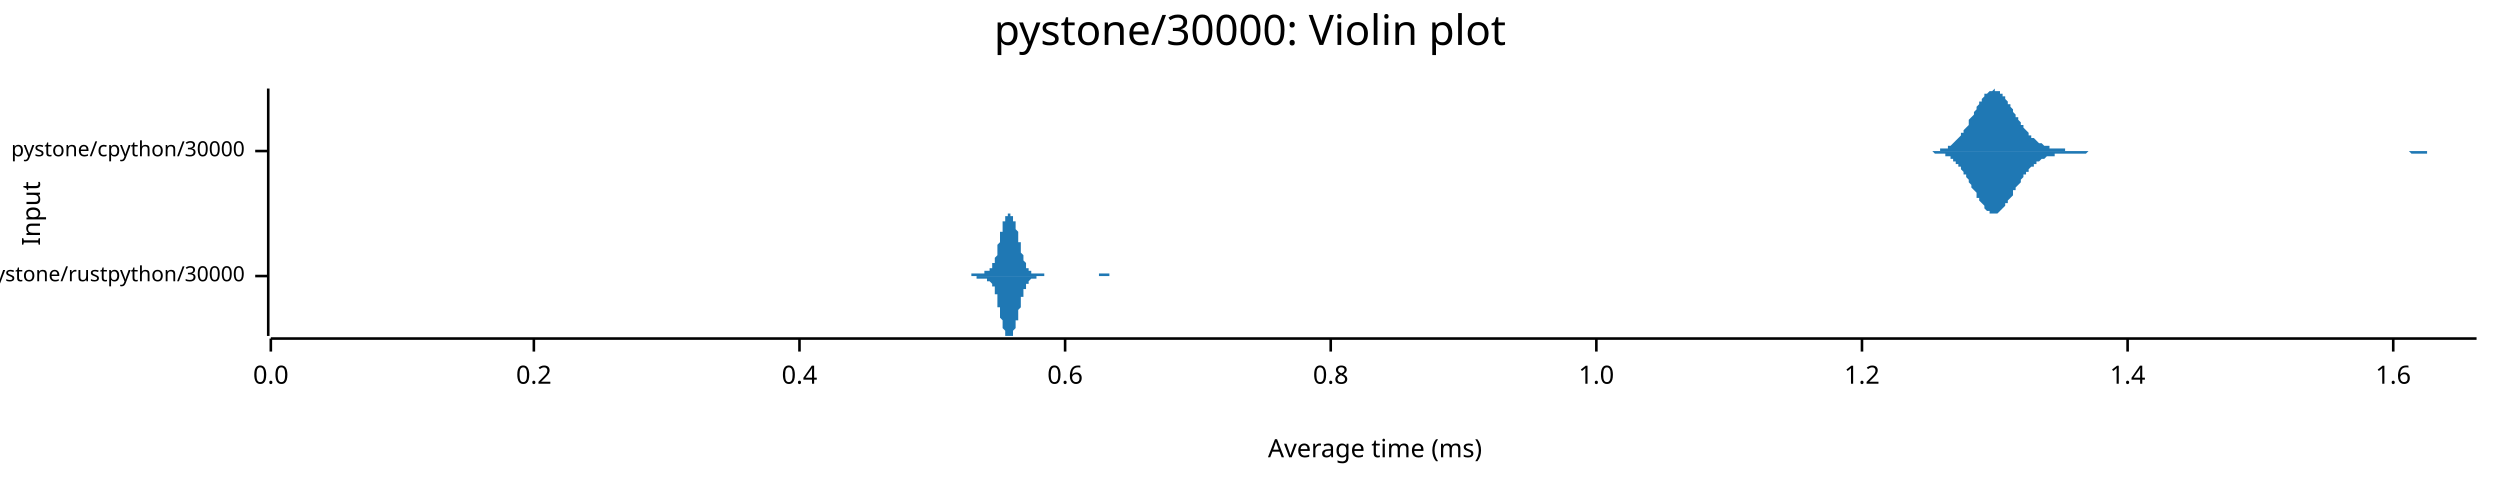
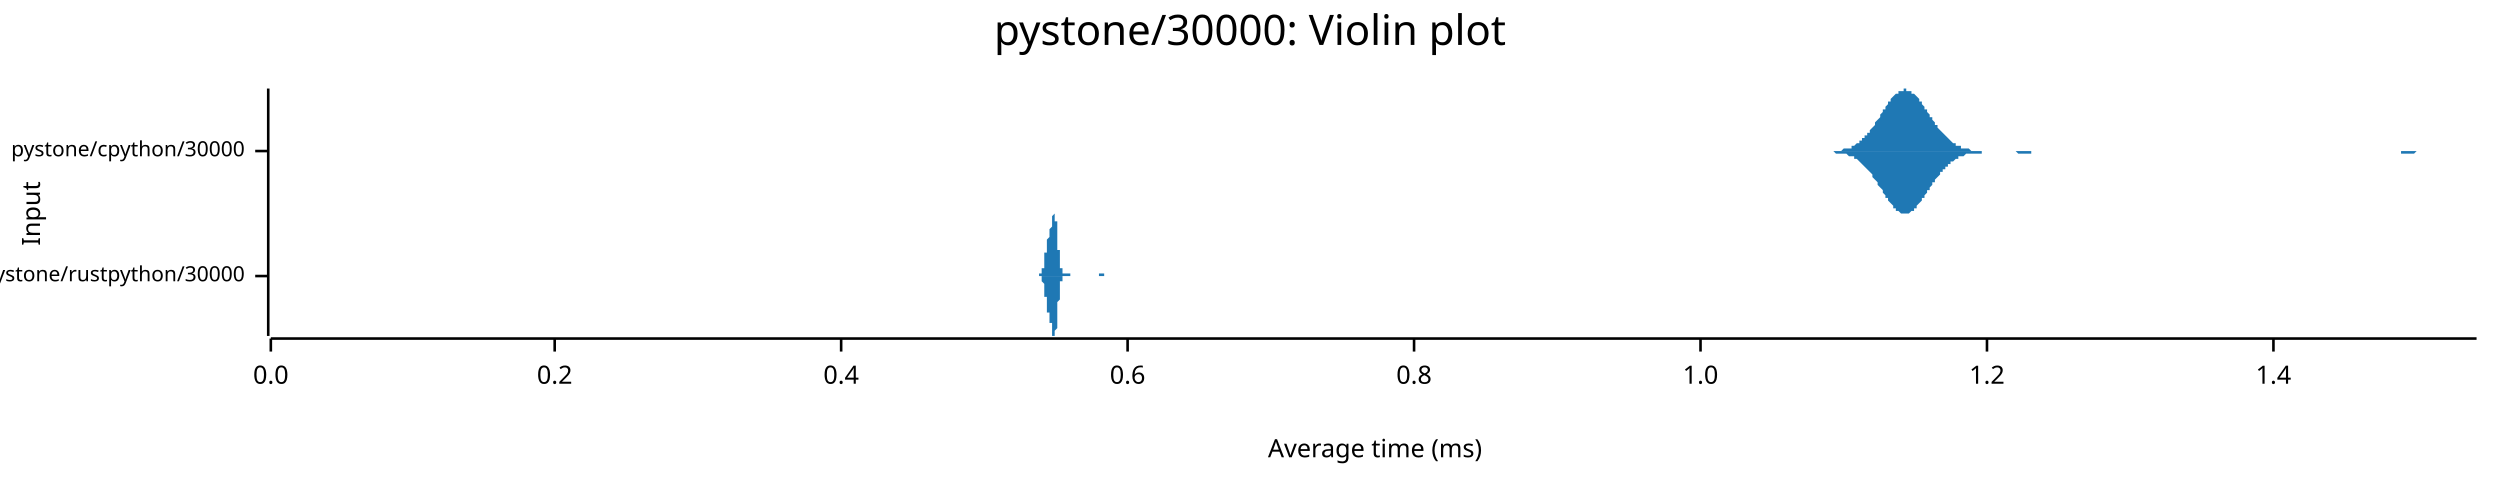
<svg xmlns="http://www.w3.org/2000/svg" width="960" height="186" viewBox="0 0 960 186">
  <text x="480" y="5" dy="0.76em" text-anchor="middle" font-family="sans-serif" font-size="16.129" opacity="1" fill="#000000">
pystone/30000: Violin plot
</text>
  <text x="8" y="82" dy="0.76em" text-anchor="middle" font-family="sans-serif" font-size="9.677" opacity="1" fill="#000000" transform="rotate(270, 8, 82)">
Input
</text>
  <text x="528" y="178" dy="-0.5ex" text-anchor="middle" font-family="sans-serif" font-size="9.677" opacity="1" fill="#000000">
Average time (ms)
</text>
  <polyline fill="none" opacity="1" stroke="#000000" stroke-width="1" points="103,34 103,129 " />
  <text x="94" y="106" dy="0.5ex" text-anchor="end" font-family="sans-serif" font-size="8.065" opacity="1" fill="#000000">
pystone/rustpython/30000
</text>
  <polyline fill="none" opacity="1" stroke="#000000" stroke-width="1" points="98,106 103,106 " />
  <text x="94" y="58" dy="0.5ex" text-anchor="end" font-family="sans-serif" font-size="8.065" opacity="1" fill="#000000">
pystone/cpython/30000
</text>
  <polyline fill="none" opacity="1" stroke="#000000" stroke-width="1" points="98,58 103,58 " />
  <polyline fill="none" opacity="1" stroke="#000000" stroke-width="1" points="104,130 951,130 " />
  <text x="104" y="140" dy="0.76em" text-anchor="middle" font-family="sans-serif" font-size="9.677" opacity="1" fill="#000000">
0.0
</text>
  <polyline fill="none" opacity="1" stroke="#000000" stroke-width="1" points="104,130 104,135 " />
-   <text x="205" y="140" dy="0.76em" text-anchor="middle" font-family="sans-serif" font-size="9.677" opacity="1" fill="#000000">
+   <text x="213" y="140" dy="0.76em" text-anchor="middle" font-family="sans-serif" font-size="9.677" opacity="1" fill="#000000">
0.2
</text>
-   <polyline fill="none" opacity="1" stroke="#000000" stroke-width="1" points="205,130 205,135 " />
-   <text x="307" y="140" dy="0.76em" text-anchor="middle" font-family="sans-serif" font-size="9.677" opacity="1" fill="#000000">
+   <polyline fill="none" opacity="1" stroke="#000000" stroke-width="1" points="213,130 213,135 " />
+   <text x="323" y="140" dy="0.76em" text-anchor="middle" font-family="sans-serif" font-size="9.677" opacity="1" fill="#000000">
0.4
</text>
-   <polyline fill="none" opacity="1" stroke="#000000" stroke-width="1" points="307,130 307,135 " />
-   <text x="409" y="140" dy="0.76em" text-anchor="middle" font-family="sans-serif" font-size="9.677" opacity="1" fill="#000000">
+   <polyline fill="none" opacity="1" stroke="#000000" stroke-width="1" points="323,130 323,135 " />
+   <text x="433" y="140" dy="0.76em" text-anchor="middle" font-family="sans-serif" font-size="9.677" opacity="1" fill="#000000">
0.6
</text>
-   <polyline fill="none" opacity="1" stroke="#000000" stroke-width="1" points="409,130 409,135 " />
-   <text x="511" y="140" dy="0.76em" text-anchor="middle" font-family="sans-serif" font-size="9.677" opacity="1" fill="#000000">
+   <polyline fill="none" opacity="1" stroke="#000000" stroke-width="1" points="433,130 433,135 " />
+   <text x="543" y="140" dy="0.76em" text-anchor="middle" font-family="sans-serif" font-size="9.677" opacity="1" fill="#000000">
0.8
</text>
-   <polyline fill="none" opacity="1" stroke="#000000" stroke-width="1" points="511,130 511,135 " />
-   <text x="613" y="140" dy="0.76em" text-anchor="middle" font-family="sans-serif" font-size="9.677" opacity="1" fill="#000000">
+   <polyline fill="none" opacity="1" stroke="#000000" stroke-width="1" points="543,130 543,135 " />
+   <text x="653" y="140" dy="0.76em" text-anchor="middle" font-family="sans-serif" font-size="9.677" opacity="1" fill="#000000">
1.0
</text>
-   <polyline fill="none" opacity="1" stroke="#000000" stroke-width="1" points="613,130 613,135 " />
-   <text x="715" y="140" dy="0.76em" text-anchor="middle" font-family="sans-serif" font-size="9.677" opacity="1" fill="#000000">
+   <polyline fill="none" opacity="1" stroke="#000000" stroke-width="1" points="653,130 653,135 " />
+   <text x="763" y="140" dy="0.76em" text-anchor="middle" font-family="sans-serif" font-size="9.677" opacity="1" fill="#000000">
1.2
</text>
-   <polyline fill="none" opacity="1" stroke="#000000" stroke-width="1" points="715,130 715,135 " />
-   <text x="817" y="140" dy="0.76em" text-anchor="middle" font-family="sans-serif" font-size="9.677" opacity="1" fill="#000000">
+   <polyline fill="none" opacity="1" stroke="#000000" stroke-width="1" points="763,130 763,135 " />
+   <text x="873" y="140" dy="0.76em" text-anchor="middle" font-family="sans-serif" font-size="9.677" opacity="1" fill="#000000">
1.4
</text>
-   <polyline fill="none" opacity="1" stroke="#000000" stroke-width="1" points="817,130 817,135 " />
-   <text x="919" y="140" dy="0.76em" text-anchor="middle" font-family="sans-serif" font-size="9.677" opacity="1" fill="#000000">
- 1.6
- </text>
-   <polyline fill="none" opacity="1" stroke="#000000" stroke-width="1" points="919,130 919,135 " />
-   <polygon opacity="1" fill="#1F78B4" points="370,106 370,106 370,106 370,106 370,106 370,106 370,106 370,106 371,106 371,106 371,106 371,106 371,106 371,106 371,106 371,106 371,106 372,106 372,106 372,106 372,106 372,106 372,106 372,106 372,106 373,106 373,105 373,105 373,105 373,105 373,105 373,105 373,105 374,105 374,105 374,105 374,105 374,105 374,105 374,105 374,105 375,105 375,105 375,105 375,105 375,105 375,105 375,105 375,105 375,105 376,105 376,105 376,105 376,105 376,105 376,105 376,105 376,105 377,105 377,105 377,105 377,105 377,105 377,105 377,105 377,105 378,105 378,105 378,104 378,104 378,104 378,104 378,104 378,104 379,104 379,104 379,104 379,104 379,104 379,104 379,104 379,104 379,104 380,104 380,104 380,104 380,104 380,104 380,103 380,103 380,103 381,103 381,103 381,103 381,102 381,102 381,102 381,102 381,101 382,101 382,101 382,101 382,100 382,100 382,99 382,99 382,99 383,98 383,98 383,97 383,97 383,96 383,96 383,95 383,94 383,94 384,93 384,93 384,92 384,91 384,91 384,90 384,90 384,89 385,89 385,88 385,87 385,87 385,86 385,86 385,86 385,85 386,85 386,84 386,84 386,84 386,83 386,83 386,83 386,83 387,83 387,82 387,82 387,82 387,82 387,82 387,82 387,82 387,82 388,82 388,82 388,82 388,82 388,82 388,82 388,83 388,83 389,83 389,83 389,83 389,84 389,84 389,84 389,85 389,85 390,85 390,86 390,86 390,86 390,87 390,87 390,88 390,88 391,89 391,89 391,90 391,90 391,91 391,91 391,92 391,92 391,93 392,93 392,94 392,95 392,95 392,96 392,96 392,97 392,97 393,98 393,98 393,99 393,99 393,99 393,100 393,100 393,100 394,101 394,101 394,101 394,102 394,102 394,102 394,102 394,103 395,103 395,103 395,103 395,103 395,103 395,104 395,104 395,104 395,104 396,104 396,104 396,104 396,104 396,104 396,104 396,105 396,105 397,105 397,105 397,105 397,105 397,105 397,105 397,105 397,105 398,105 398,105 398,105 398,105 398,105 398,105 398,105 398,105 399,105 399,105 399,105 399,105 399,105 399,105 399,105 399,105 399,105 400,105 400,105 400,105 400,105 400,105 400,105 400,105 400,105 401,105 401,105 401,105 401,105 401,106 401,106 401,106 401,106 402,106 402,106 402,106 402,106 402,106 402,106 402,106 402,106 403,106 403,106 403,106 403,106 403,106 403,106 403,106 403,106 403,106 404,106 404,106 404,106 404,106 404,106 404,106 404,106 404,106 405,106 405,106 405,106 405,106 405,106 405,106 405,106 405,106 406,106 406,106 406,106 406,106 406,106 406,106 406,106 406,106 407,106 407,106 407,106 407,106 407,106 407,106 407,106 407,106 407,106 408,106 408,106 408,106 408,106 408,106 408,106 408,106 408,106 409,106 409,106 409,106 409,106 409,106 409,106 409,106 409,106 410,106 410,106 410,106 410,106 410,106 410,106 410,106 410,106 411,106 411,106 411,106 411,106 411,106 411,106 411,106 411,106 411,106 412,106 412,106 412,106 412,106 412,106 412,106 412,106 412,106 413,106 413,106 413,106 413,106 413,106 413,106 413,106 413,106 414,106 414,106 414,106 414,106 414,106 414,106 414,106 414,106 415,106 415,106 415,106 415,106 415,106 415,106 415,106 415,106 415,106 416,106 416,106 416,106 416,106 416,106 416,106 416,106 416,106 417,106 417,106 417,106 417,106 417,106 417,106 417,106 417,106 418,106 418,106 418,106 418,106 418,106 418,106 418,106 418,106 419,106 419,106 419,106 419,106 419,106 419,106 419,106 419,106 419,106 420,106 420,106 420,106 420,106 420,106 420,106 420,106 420,106 421,106 421,106 421,106 421,106 421,106 421,106 421,106 421,106 422,106 422,105 422,105 422,105 422,105 422,105 422,105 422,105 423,105 423,105 423,105 423,105 423,105 423,105 423,105 423,105 423,105 424,105 424,105 424,105 424,105 424,105 424,105 424,105 424,105 425,105 425,105 425,105 425,105 425,105 425,105 425,105 425,105 426,105 426,105 426,105 426,106 426,106 426,106 426,106 426,106 427,106 427,106 427,106 427,106 427,106 427,106 427,106 427,106 427,106 428,106 428,106 428,106 428,106 428,106 428,106 428,106 428,106 429,106 429,106 429,106 429,106 429,106 429,106 429,106 429,106 430,106 430,106 430,106 430,106 430,106 430,106 370,106 " />
-   <polygon opacity="1" fill="#1F78B4" points="370,106 370,106 370,106 370,106 370,106 370,106 370,106 370,106 371,106 371,106 371,106 371,106 371,106 371,106 371,106 371,106 371,106 372,106 372,106 372,106 372,106 372,106 372,106 372,106 372,106 373,106 373,106 373,106 373,106 373,106 373,106 373,106 373,106 374,106 374,106 374,106 374,106 374,106 374,106 374,106 374,106 375,106 375,107 375,107 375,107 375,107 375,107 375,107 375,107 375,107 376,107 376,107 376,107 376,107 376,107 376,107 376,107 376,107 377,107 377,107 377,107 377,107 377,107 377,107 377,107 377,107 378,107 378,107 378,107 378,107 378,107 378,107 378,107 378,107 379,107 379,107 379,107 379,107 379,107 379,107 379,107 379,107 379,108 380,108 380,108 380,108 380,108 380,108 380,108 380,108 380,108 381,109 381,109 381,109 381,109 381,109 381,110 381,110 381,110 382,110 382,111 382,111 382,111 382,112 382,112 382,113 382,113 383,113 383,114 383,114 383,115 383,115 383,116 383,117 383,117 383,118 384,118 384,119 384,119 384,120 384,121 384,121 384,122 384,122 385,123 385,123 385,124 385,125 385,125 385,125 385,126 385,126 386,127 386,127 386,127 386,128 386,128 386,128 386,129 386,129 387,129 387,129 387,129 387,129 387,129 387,129 387,129 387,129 387,129 388,129 388,129 388,129 388,129 388,129 388,129 388,129 388,129 389,129 389,128 389,128 389,128 389,128 389,127 389,127 389,127 390,126 390,126 390,126 390,125 390,125 390,124 390,124 390,123 391,123 391,122 391,122 391,121 391,121 391,120 391,120 391,119 391,119 392,118 392,117 392,117 392,116 392,116 392,115 392,115 392,114 393,114 393,113 393,113 393,113 393,112 393,112 393,111 393,111 394,111 394,110 394,110 394,110 394,110 394,109 394,109 394,109 395,109 395,108 395,108 395,108 395,108 395,108 395,108 395,108 395,108 396,107 396,107 396,107 396,107 396,107 396,107 396,107 396,107 397,107 397,107 397,107 397,107 397,107 397,107 397,107 397,107 398,107 398,107 398,107 398,106 398,106 398,106 398,106 398,106 399,106 399,106 399,106 399,106 399,106 399,106 399,106 399,106 399,106 400,106 400,106 400,106 400,106 400,106 400,106 400,106 400,106 401,106 401,106 401,106 401,106 401,106 401,106 401,106 401,106 402,106 402,106 402,106 402,106 402,106 402,106 402,106 402,106 403,106 403,106 403,106 403,106 403,106 403,106 403,106 403,106 403,106 404,106 404,106 404,106 404,106 404,106 404,106 404,106 404,106 405,106 405,106 405,106 405,106 405,106 405,106 405,106 405,106 406,106 406,106 406,106 406,106 406,106 406,106 406,106 406,106 407,106 407,106 407,106 407,106 407,106 407,106 407,106 407,106 407,106 408,106 408,106 408,106 408,106 408,106 408,106 408,106 408,106 409,106 409,106 409,106 409,106 409,106 409,106 409,106 409,106 410,106 410,106 410,106 410,106 410,106 410,106 410,106 410,106 411,106 411,106 411,106 411,106 411,106 411,106 411,106 411,106 411,106 412,106 412,106 412,106 412,106 412,106 412,106 412,106 412,106 413,106 413,106 413,106 413,106 413,106 413,106 413,106 413,106 414,106 414,106 414,106 414,106 414,106 414,106 414,106 414,106 415,106 415,106 415,106 415,106 415,106 415,106 415,106 415,106 415,106 416,106 416,106 416,106 416,106 416,106 416,106 416,106 416,106 417,106 417,106 417,106 417,106 417,106 417,106 417,106 417,106 418,106 418,106 418,106 418,106 418,106 418,106 418,106 418,106 419,106 419,106 419,106 419,106 419,106 419,106 419,106 419,106 419,106 420,106 420,106 420,106 420,106 420,106 420,106 420,106 420,106 421,106 421,106 421,106 421,106 421,106 421,106 421,106 421,106 422,106 422,106 422,106 422,106 422,106 422,106 422,106 422,106 423,106 423,106 423,106 423,106 423,106 423,106 423,106 423,106 423,106 424,106 424,106 424,106 424,106 424,106 424,106 424,106 424,106 425,106 425,106 425,106 425,106 425,106 425,106 425,106 425,106 426,106 426,106 426,106 426,106 426,106 426,106 426,106 426,106 427,106 427,106 427,106 427,106 427,106 427,106 427,106 427,106 427,106 428,106 428,106 428,106 428,106 428,106 428,106 428,106 428,106 429,106 429,106 429,106 429,106 429,106 429,106 429,106 429,106 430,106 430,106 430,106 430,106 430,106 430,106 370,106 " />
-   <polygon opacity="1" fill="#1F78B4" points="738,58 739,58 739,58 739,58 740,58 740,58 741,58 741,58 742,58 742,58 742,58 743,58 743,58 744,58 744,58 745,58 745,58 745,57 746,57 746,57 747,57 747,57 747,57 748,57 748,56 749,56 749,56 750,55 750,55 750,55 751,54 751,54 752,53 752,53 753,52 753,52 753,51 754,51 754,50 755,49 755,49 756,48 756,47 756,46 757,45 757,45 758,44 758,43 759,42 759,42 759,41 760,40 760,39 761,39 761,38 762,37 762,37 762,36 763,36 763,36 764,35 764,35 765,35 765,35 765,35 766,34 766,35 767,35 767,35 768,35 768,35 768,36 769,36 769,37 770,37 770,38 770,38 771,39 771,40 772,40 772,41 773,42 773,42 773,43 774,44 774,45 775,45 775,46 776,47 776,47 776,48 777,48 777,49 778,50 778,50 779,51 779,51 779,52 780,52 780,53 781,53 781,53 782,54 782,54 782,54 783,55 783,55 784,55 784,55 785,56 785,56 785,56 786,56 786,56 787,56 787,57 788,57 788,57 788,57 789,57 789,57 790,57 790,57 790,57 791,57 791,57 792,57 792,57 793,57 793,58 793,58 794,58 794,58 795,58 795,58 796,58 796,58 796,58 797,58 797,58 798,58 798,58 799,58 799,58 799,58 800,58 800,58 801,58 801,58 802,58 802,58 802,58 803,58 803,58 804,58 804,58 805,58 805,58 805,58 806,58 806,58 807,58 807,58 808,58 808,58 808,58 809,58 809,58 810,58 810,58 810,58 811,58 811,58 812,58 812,58 813,58 813,58 813,58 814,58 814,58 815,58 815,58 816,58 816,58 816,58 817,58 817,58 818,58 818,58 819,58 819,58 819,58 820,58 820,58 821,58 821,58 822,58 822,58 822,58 823,58 823,58 824,58 824,58 825,58 825,58 825,58 826,58 826,58 827,58 827,58 828,58 828,58 828,58 829,58 829,58 830,58 830,58 830,58 831,58 831,58 832,58 832,58 833,58 833,58 833,58 834,58 834,58 835,58 835,58 836,58 836,58 836,58 837,58 837,58 838,58 838,58 839,58 839,58 839,58 840,58 840,58 841,58 841,58 842,58 842,58 842,58 843,58 843,58 844,58 844,58 845,58 845,58 845,58 846,58 846,58 847,58 847,58 848,58 848,58 848,58 849,58 849,58 850,58 850,58 850,58 851,58 851,58 852,58 852,58 853,58 853,58 853,58 854,58 854,58 855,58 855,58 856,58 856,58 856,58 857,58 857,58 858,58 858,58 859,58 859,58 859,58 860,58 860,58 861,58 861,58 862,58 862,58 862,58 863,58 863,58 864,58 864,58 865,58 865,58 865,58 866,58 866,58 867,58 867,58 868,58 868,58 868,58 869,58 869,58 870,58 870,58 870,58 871,58 871,58 872,58 872,58 873,58 873,58 873,58 874,58 874,58 875,58 875,58 876,58 876,58 876,58 877,58 877,58 878,58 878,58 879,58 879,58 879,58 880,58 880,58 881,58 881,58 882,58 882,58 882,58 883,58 883,58 884,58 884,58 885,58 885,58 885,58 886,58 886,58 887,58 887,58 888,58 888,58 888,58 889,58 889,58 890,58 890,58 890,58 891,58 891,58 892,58 892,58 893,58 893,58 893,58 894,58 894,58 895,58 895,58 896,58 896,58 896,58 897,58 897,58 898,58 898,58 899,58 899,58 899,58 900,58 900,58 901,58 901,58 902,58 902,58 902,58 903,58 903,58 904,58 904,58 905,58 905,58 905,58 906,58 906,58 907,58 907,58 908,58 908,58 908,58 909,58 909,58 910,58 910,58 910,58 911,58 911,58 912,58 912,58 913,58 913,58 913,58 914,58 914,58 915,58 915,58 916,58 916,58 916,58 917,58 917,58 918,58 918,58 919,58 919,58 919,58 920,58 920,58 921,58 921,58 922,58 922,58 922,58 923,58 923,58 924,58 924,58 925,58 925,58 925,58 926,58 926,58 927,58 927,58 928,58 928,58 928,58 929,58 929,58 930,58 930,58 930,58 931,58 931,58 932,58 932,58 933,58 933,58 933,58 934,58 934,58 935,58 935,58 936,58 936,58 936,58 937,58 937,58 938,58 938,58 939,58 939,58 939,58 940,58 940,58 941,58 941,58 942,58 942,58 942,58 943,58 943,58 944,58 944,58 945,58 945,58 945,58 946,58 946,58 947,58 947,58 948,58 948,58 948,58 949,58 949,58 950,58 950,58 951,58 951,58 738,58 " />
-   <polygon opacity="1" fill="#1F78B4" points="738,58 739,58 739,58 739,58 740,58 740,58 741,58 741,58 742,58 742,58 742,58 743,59 743,59 744,59 744,59 745,59 745,59 745,59 746,59 746,59 747,59 747,60 747,60 748,60 748,60 749,60 749,61 750,61 750,61 750,62 751,62 751,63 752,63 752,64 753,64 753,65 753,65 754,66 754,67 755,67 755,68 756,69 756,69 756,70 757,71 757,72 758,73 758,73 759,74 759,75 759,76 760,76 760,77 761,78 761,78 762,79 762,80 762,80 763,81 763,81 764,81 764,82 765,82 765,82 765,82 766,82 766,82 767,82 767,82 768,81 768,81 768,81 769,80 769,80 770,79 770,79 770,78 771,78 771,77 772,76 772,76 773,75 773,74 773,73 774,73 774,72 775,71 775,71 776,70 776,69 776,69 777,68 777,67 778,67 778,66 779,66 779,65 779,65 780,64 780,64 781,64 781,63 782,63 782,62 782,62 783,62 783,62 784,61 784,61 785,61 785,61 785,61 786,60 786,60 787,60 787,60 788,60 788,60 788,60 789,60 789,59 790,59 790,59 790,59 791,59 791,59 792,59 792,59 793,59 793,59 793,59 794,59 794,59 795,59 795,59 796,59 796,59 796,59 797,59 797,59 798,59 798,59 799,59 799,59 799,59 800,59 800,59 801,59 801,59 802,58 802,58 802,58 803,58 803,58 804,58 804,58 805,58 805,58 805,58 806,58 806,58 807,58 807,58 808,58 808,58 808,58 809,58 809,58 810,58 810,58 810,58 811,58 811,58 812,58 812,58 813,58 813,58 813,58 814,58 814,58 815,58 815,58 816,58 816,58 816,58 817,58 817,58 818,58 818,58 819,58 819,58 819,58 820,58 820,58 821,58 821,58 822,58 822,58 822,58 823,58 823,58 824,58 824,58 825,58 825,58 825,58 826,58 826,58 827,58 827,58 828,58 828,58 828,58 829,58 829,58 830,58 830,58 830,58 831,58 831,58 832,58 832,58 833,58 833,58 833,58 834,58 834,58 835,58 835,58 836,58 836,58 836,58 837,58 837,58 838,58 838,58 839,58 839,58 839,58 840,58 840,58 841,58 841,58 842,58 842,58 842,58 843,58 843,58 844,58 844,58 845,58 845,58 845,58 846,58 846,58 847,58 847,58 848,58 848,58 848,58 849,58 849,58 850,58 850,58 850,58 851,58 851,58 852,58 852,58 853,58 853,58 853,58 854,58 854,58 855,58 855,58 856,58 856,58 856,58 857,58 857,58 858,58 858,58 859,58 859,58 859,58 860,58 860,58 861,58 861,58 862,58 862,58 862,58 863,58 863,58 864,58 864,58 865,58 865,58 865,58 866,58 866,58 867,58 867,58 868,58 868,58 868,58 869,58 869,58 870,58 870,58 870,58 871,58 871,58 872,58 872,58 873,58 873,58 873,58 874,58 874,58 875,58 875,58 876,58 876,58 876,58 877,58 877,58 878,58 878,58 879,58 879,58 879,58 880,58 880,58 881,58 881,58 882,58 882,58 882,58 883,58 883,58 884,58 884,58 885,58 885,58 885,58 886,58 886,58 887,58 887,58 888,58 888,58 888,58 889,58 889,58 890,58 890,58 890,58 891,58 891,58 892,58 892,58 893,58 893,58 893,58 894,58 894,58 895,58 895,58 896,58 896,58 896,58 897,58 897,58 898,58 898,58 899,58 899,58 899,58 900,58 900,58 901,58 901,58 902,58 902,58 902,58 903,58 903,58 904,58 904,58 905,58 905,58 905,58 906,58 906,58 907,58 907,58 908,58 908,58 908,58 909,58 909,58 910,58 910,58 910,58 911,58 911,58 912,58 912,58 913,58 913,58 913,58 914,58 914,58 915,58 915,58 916,58 916,58 916,58 917,58 917,58 918,58 918,58 919,58 919,58 919,58 920,58 920,58 921,58 921,58 922,58 922,58 922,58 923,58 923,58 924,58 924,58 925,58 925,58 925,58 926,59 926,59 927,59 927,59 928,59 928,59 928,59 929,59 929,59 930,59 930,59 930,59 931,59 931,59 932,59 932,58 933,58 933,58 933,58 934,58 934,58 935,58 935,58 936,58 936,58 936,58 937,58 937,58 938,58 938,58 939,58 939,58 939,58 940,58 940,58 941,58 941,58 942,58 942,58 942,58 943,58 943,58 944,58 944,58 945,58 945,58 945,58 946,58 946,58 947,58 947,58 948,58 948,58 948,58 949,58 949,58 950,58 950,58 951,58 951,58 738,58 " />
+   <polyline fill="none" opacity="1" stroke="#000000" stroke-width="1" points="873,130 873,135 " />
+   <polygon opacity="1" fill="#1F78B4" points="398,106 398,106 398,106 398,106 398,106 399,106 399,106 399,106 399,106 399,106 399,106 399,106 399,106 399,106 399,106 399,106 399,106 399,106 399,106 399,105 399,105 399,105 399,105 400,105 400,105 400,105 400,105 400,105 400,105 400,105 400,105 400,105 400,105 400,104 400,104 400,104 400,104 400,104 400,104 400,103 400,103 401,103 401,103 401,102 401,102 401,102 401,102 401,101 401,101 401,101 401,100 401,100 401,100 401,99 401,99 401,99 401,98 401,98 401,97 402,97 402,97 402,96 402,96 402,96 402,95 402,95 402,95 402,94 402,94 402,94 402,93 402,93 402,93 402,92 402,92 402,92 402,92 403,91 403,91 403,91 403,91 403,90 403,90 403,90 403,90 403,90 403,89 403,89 403,89 403,89 403,88 403,88 403,88 403,88 404,87 404,87 404,87 404,87 404,86 404,86 404,86 404,85 404,85 404,85 404,84 404,84 404,84 404,84 404,83 404,83 404,83 404,83 405,82 405,82 405,82 405,82 405,82 405,82 405,82 405,82 405,82 405,82 405,82 405,83 405,83 405,83 405,84 405,84 405,84 405,85 406,85 406,86 406,86 406,87 406,87 406,88 406,89 406,89 406,90 406,91 406,91 406,92 406,93 406,93 406,94 406,94 406,95 406,96 407,96 407,97 407,97 407,98 407,98 407,99 407,99 407,100 407,100 407,101 407,101 407,102 407,102 407,102 407,102 407,103 407,103 407,103 408,103 408,104 408,104 408,104 408,104 408,104 408,104 408,105 408,105 408,105 408,105 408,105 408,105 408,105 408,105 408,105 408,105 408,105 409,105 409,105 409,105 409,105 409,105 409,105 409,105 409,105 409,105 409,105 409,105 409,105 409,105 409,105 409,105 409,105 409,105 410,105 410,105 410,105 410,105 410,105 410,105 410,105 410,105 410,105 410,105 410,105 410,105 410,105 410,105 410,105 410,105 410,105 410,105 411,105 411,105 411,106 411,106 411,106 411,106 411,106 411,106 411,106 411,106 411,106 411,106 411,106 411,106 411,106 411,106 411,106 411,106 412,106 412,106 412,106 412,106 412,106 412,106 412,106 412,106 412,106 412,106 412,106 412,106 412,106 412,106 412,106 412,106 412,106 412,106 413,106 413,106 413,106 413,106 413,106 413,106 413,106 413,106 413,106 413,106 413,106 413,106 413,106 413,106 413,106 413,106 413,106 413,106 414,106 414,106 414,106 414,106 414,106 414,106 414,106 414,106 414,106 414,106 414,106 414,106 414,106 414,106 414,106 414,106 414,106 414,106 415,106 415,106 415,106 415,106 415,106 415,106 415,106 415,106 415,106 415,106 415,106 415,106 415,106 415,106 415,106 415,106 415,106 416,106 416,106 416,106 416,106 416,106 416,106 416,106 416,106 416,106 416,106 416,106 416,106 416,106 416,106 416,106 416,106 416,106 416,106 417,106 417,106 417,106 417,106 417,106 417,106 417,106 417,106 417,106 417,106 417,106 417,106 417,106 417,106 417,106 417,106 417,106 417,106 418,106 418,106 418,106 418,106 418,106 418,106 418,106 418,106 418,106 418,106 418,106 418,106 418,106 418,106 418,106 418,106 418,106 418,106 419,106 419,106 419,106 419,106 419,106 419,106 419,106 419,106 419,106 419,106 419,106 419,106 419,106 419,106 419,106 419,106 419,106 419,106 420,106 420,106 420,106 420,106 420,106 420,106 420,106 420,106 420,106 420,106 420,106 420,106 420,106 420,106 420,106 420,106 420,106 420,106 421,106 421,106 421,106 421,106 421,106 421,106 421,106 421,106 421,106 421,106 421,106 421,106 421,106 421,106 421,106 421,106 421,106 422,106 422,106 422,106 422,106 422,106 422,106 422,106 422,106 422,106 422,106 422,106 422,106 422,106 422,105 422,105 422,105 422,105 422,105 423,105 423,105 423,105 423,105 423,105 423,105 423,105 423,105 423,105 423,105 423,105 423,105 423,105 423,105 423,105 423,105 423,105 423,105 424,105 424,105 424,105 424,105 424,105 424,105 424,105 424,105 424,105 424,105 424,105 424,105 424,105 424,106 424,106 424,106 424,106 424,106 425,106 425,106 425,106 425,106 425,106 425,106 425,106 425,106 425,106 425,106 425,106 425,106 425,106 425,106 425,106 425,106 425,106 425,106 426,106 426,106 426,106 426,106 426,106 426,106 426,106 426,106 426,106 426,106 426,106 426,106 426,106 426,106 398,106 " />
+   <polygon opacity="1" fill="#1F78B4" points="398,106 398,106 398,106 398,106 398,106 399,106 399,106 399,106 399,106 399,106 399,106 399,106 399,106 399,106 399,106 399,106 399,106 399,106 399,106 399,106 399,106 399,106 399,106 400,106 400,106 400,106 400,106 400,106 400,107 400,107 400,107 400,107 400,107 400,107 400,107 400,107 400,108 400,108 400,108 400,108 400,108 401,109 401,109 401,109 401,109 401,110 401,110 401,110 401,111 401,111 401,111 401,112 401,112 401,112 401,113 401,113 401,113 401,114 401,114 402,114 402,115 402,115 402,115 402,116 402,116 402,117 402,117 402,117 402,118 402,118 402,118 402,118 402,119 402,119 402,119 402,120 402,120 403,120 403,120 403,121 403,121 403,121 403,121 403,121 403,122 403,122 403,122 403,122 403,123 403,123 403,123 403,123 403,124 403,124 404,124 404,124 404,125 404,125 404,125 404,126 404,126 404,126 404,126 404,127 404,127 404,127 404,128 404,128 404,128 404,128 404,129 404,129 405,129 405,129 405,129 405,129 405,129 405,129 405,129 405,129 405,129 405,129 405,129 405,129 405,129 405,128 405,128 405,128 405,127 405,127 406,126 406,126 406,125 406,125 406,124 406,123 406,123 406,122 406,122 406,121 406,120 406,120 406,119 406,118 406,118 406,117 406,116 406,116 407,115 407,115 407,114 407,114 407,113 407,113 407,112 407,112 407,111 407,111 407,110 407,110 407,110 407,109 407,109 407,109 407,108 407,108 408,108 408,108 408,108 408,107 408,107 408,107 408,107 408,107 408,107 408,107 408,107 408,107 408,107 408,106 408,106 408,106 408,106 408,106 409,106 409,106 409,106 409,106 409,106 409,106 409,106 409,106 409,106 409,106 409,106 409,106 409,106 409,106 409,106 409,106 409,106 410,106 410,106 410,106 410,106 410,106 410,106 410,106 410,106 410,106 410,106 410,106 410,106 410,106 410,106 410,106 410,106 410,106 410,106 411,106 411,106 411,106 411,106 411,106 411,106 411,106 411,106 411,106 411,106 411,106 411,106 411,106 411,106 411,106 411,106 411,106 411,106 412,106 412,106 412,106 412,106 412,106 412,106 412,106 412,106 412,106 412,106 412,106 412,106 412,106 412,106 412,106 412,106 412,106 412,106 413,106 413,106 413,106 413,106 413,106 413,106 413,106 413,106 413,106 413,106 413,106 413,106 413,106 413,106 413,106 413,106 413,106 413,106 414,106 414,106 414,106 414,106 414,106 414,106 414,106 414,106 414,106 414,106 414,106 414,106 414,106 414,106 414,106 414,106 414,106 414,106 415,106 415,106 415,106 415,106 415,106 415,106 415,106 415,106 415,106 415,106 415,106 415,106 415,106 415,106 415,106 415,106 415,106 416,106 416,106 416,106 416,106 416,106 416,106 416,106 416,106 416,106 416,106 416,106 416,106 416,106 416,106 416,106 416,106 416,106 416,106 417,106 417,106 417,106 417,106 417,106 417,106 417,106 417,106 417,106 417,106 417,106 417,106 417,106 417,106 417,106 417,106 417,106 417,106 418,106 418,106 418,106 418,106 418,106 418,106 418,106 418,106 418,106 418,106 418,106 418,106 418,106 418,106 418,106 418,106 418,106 418,106 419,106 419,106 419,106 419,106 419,106 419,106 419,106 419,106 419,106 419,106 419,106 419,106 419,106 419,106 419,106 419,106 419,106 419,106 420,106 420,106 420,106 420,106 420,106 420,106 420,106 420,106 420,106 420,106 420,106 420,106 420,106 420,106 420,106 420,106 420,106 420,106 421,106 421,106 421,106 421,106 421,106 421,106 421,106 421,106 421,106 421,106 421,106 421,106 421,106 421,106 421,106 421,106 421,106 422,106 422,106 422,106 422,106 422,106 422,106 422,106 422,106 422,106 422,106 422,106 422,106 422,106 422,106 422,106 422,106 422,106 422,106 423,106 423,106 423,106 423,106 423,106 423,106 423,106 423,106 423,106 423,106 423,106 423,106 423,106 423,106 423,106 423,106 423,106 423,106 424,106 424,106 424,106 424,106 424,106 424,106 424,106 424,106 424,106 424,106 424,106 424,106 424,106 424,106 424,106 424,106 424,106 424,106 425,106 425,106 425,106 425,106 425,106 425,106 425,106 425,106 425,106 425,106 425,106 425,106 425,106 425,106 425,106 425,106 425,106 425,106 426,106 426,106 426,106 426,106 426,106 426,106 426,106 426,106 426,106 426,106 426,106 426,106 426,106 426,106 398,106 " />
+   <polygon opacity="1" fill="#1F78B4" points="700,58 701,58 701,58 702,58 702,58 703,58 703,58 704,58 704,58 705,58 705,58 706,58 706,58 707,58 707,58 708,57 708,57 709,57 709,57 710,57 710,57 711,57 711,56 712,56 712,56 713,55 713,55 714,55 714,54 715,54 715,53 716,53 716,52 717,52 717,51 718,51 718,50 719,49 719,49 720,48 720,47 721,46 721,46 722,45 722,44 723,43 723,42 724,42 724,41 725,40 725,39 726,39 726,38 727,37 727,37 728,36 728,36 729,36 729,35 730,35 730,35 731,35 731,34 732,34 732,35 733,35 733,35 734,35 734,36 735,36 735,36 736,37 736,37 737,38 737,39 738,39 738,40 739,41 739,42 740,42 740,43 741,44 741,45 742,45 742,46 743,47 743,48 744,48 744,49 745,50 745,50 746,51 746,51 747,52 747,52 748,53 748,53 749,54 749,54 750,55 750,55 751,55 751,56 752,56 752,56 753,56 753,57 754,57 754,57 755,57 755,57 756,57 756,57 757,58 757,58 758,58 758,58 759,58 759,58 760,58 760,58 761,58 761,58 762,58 762,58 763,58 764,58 764,58 765,58 765,58 766,58 766,58 767,58 767,58 768,58 768,58 769,58 769,58 770,58 770,58 771,58 771,58 772,58 772,58 773,58 773,58 774,58 774,58 775,58 775,58 776,58 776,58 777,58 777,58 778,58 778,58 779,58 779,58 780,58 780,58 781,58 781,58 782,58 782,58 783,58 783,58 784,58 784,58 785,58 785,58 786,58 786,58 787,58 787,58 788,58 788,58 789,58 789,58 790,58 790,58 791,58 791,58 792,58 792,58 793,58 793,58 794,58 794,58 795,58 795,58 796,58 796,58 797,58 797,58 798,58 798,58 799,58 799,58 800,58 800,58 801,58 801,58 802,58 802,58 803,58 803,58 804,58 804,58 805,58 805,58 806,58 806,58 807,58 807,58 808,58 808,58 809,58 809,58 810,58 810,58 811,58 811,58 812,58 812,58 813,58 813,58 814,58 814,58 815,58 815,58 816,58 816,58 817,58 817,58 818,58 818,58 819,58 819,58 820,58 820,58 821,58 821,58 822,58 822,58 823,58 823,58 824,58 824,58 825,58 825,58 826,58 826,58 827,58 827,58 828,58 828,58 829,58 829,58 830,58 830,58 831,58 831,58 832,58 832,58 833,58 833,58 834,58 834,58 835,58 835,58 836,58 836,58 837,58 837,58 838,58 838,58 839,58 839,58 840,58 840,58 841,58 841,58 842,58 842,58 843,58 843,58 844,58 844,58 845,58 845,58 846,58 846,58 847,58 847,58 848,58 848,58 849,58 849,58 850,58 850,58 851,58 851,58 852,58 852,58 853,58 853,58 854,58 854,58 855,58 855,58 856,58 856,58 857,58 857,58 858,58 858,58 859,58 859,58 860,58 860,58 861,58 861,58 862,58 862,58 863,58 863,58 864,58 864,58 865,58 865,58 866,58 866,58 867,58 867,58 868,58 868,58 869,58 869,58 870,58 870,58 871,58 871,58 872,58 872,58 873,58 873,58 874,58 874,58 875,58 875,58 876,58 876,58 877,58 877,58 878,58 878,58 879,58 879,58 880,58 880,58 881,58 881,58 882,58 882,58 883,58 883,58 884,58 884,58 885,58 885,58 886,58 886,58 887,58 887,58 888,58 888,58 889,58 889,58 890,58 890,58 891,58 891,58 892,58 892,58 893,58 893,58 894,58 894,58 895,58 895,58 896,58 896,58 897,58 897,58 898,58 898,58 899,58 899,58 900,58 900,58 901,58 901,58 902,58 902,58 903,58 903,58 904,58 904,58 905,58 905,58 906,58 906,58 907,58 907,58 908,58 908,58 909,58 909,58 910,58 910,58 911,58 911,58 912,58 912,58 913,58 913,58 914,58 914,58 915,58 915,58 916,58 916,58 917,58 917,58 918,58 918,58 919,58 919,58 920,58 920,58 921,58 921,58 922,58 922,58 923,58 923,58 924,58 924,58 925,58 925,58 926,58 926,58 927,58 927,58 928,58 928,58 929,58 929,58 930,58 930,58 931,58 931,58 932,58 932,58 933,58 933,58 934,58 934,58 935,58 935,58 936,58 936,58 937,58 937,58 938,58 938,58 939,58 939,58 940,58 940,58 941,58 941,58 942,58 942,58 943,58 943,58 944,58 944,58 945,58 945,58 946,58 946,58 947,58 947,58 948,58 948,58 949,58 949,58 950,58 951,58 951,58 700,58 " />
+   <polygon opacity="1" fill="#1F78B4" points="700,58 701,58 701,58 702,58 702,58 703,58 703,58 704,58 704,58 705,59 705,59 706,59 706,59 707,59 707,59 708,59 708,59 709,59 709,59 710,60 710,60 711,60 711,60 712,60 712,61 713,61 713,61 714,62 714,62 715,63 715,63 716,64 716,64 717,65 717,65 718,66 718,66 719,67 719,68 720,69 720,69 721,70 721,71 722,72 722,72 723,73 723,74 724,75 724,76 725,76 725,77 726,78 726,78 727,79 727,80 728,80 728,81 729,81 729,81 730,82 730,82 731,82 731,82 732,82 732,82 733,82 733,82 734,81 734,81 735,81 735,80 736,80 736,79 737,78 737,78 738,77 738,76 739,76 739,75 740,74 740,73 741,73 741,72 742,71 742,70 743,70 743,69 744,68 744,68 745,67 745,66 746,66 746,65 747,65 747,64 748,64 748,63 749,63 749,62 750,62 750,62 751,61 751,61 752,61 752,60 753,60 753,60 754,60 754,60 755,59 755,59 756,59 756,59 757,59 757,59 758,59 758,59 759,59 759,59 760,59 760,59 761,59 761,58 762,58 762,58 763,58 764,58 764,58 765,58 765,58 766,58 766,58 767,58 767,58 768,58 768,58 769,58 769,58 770,58 770,58 771,58 771,58 772,58 772,58 773,58 773,58 774,58 774,58 775,59 775,59 776,59 776,59 777,59 777,59 778,59 778,59 779,59 779,59 780,59 780,58 781,58 781,58 782,58 782,58 783,58 783,58 784,58 784,58 785,58 785,58 786,58 786,58 787,58 787,58 788,58 788,58 789,58 789,58 790,58 790,58 791,58 791,58 792,58 792,58 793,58 793,58 794,58 794,58 795,58 795,58 796,58 796,58 797,58 797,58 798,58 798,58 799,58 799,58 800,58 800,58 801,58 801,58 802,58 802,58 803,58 803,58 804,58 804,58 805,58 805,58 806,58 806,58 807,58 807,58 808,58 808,58 809,58 809,58 810,58 810,58 811,58 811,58 812,58 812,58 813,58 813,58 814,58 814,58 815,58 815,58 816,58 816,58 817,58 817,58 818,58 818,58 819,58 819,58 820,58 820,58 821,58 821,58 822,58 822,58 823,58 823,58 824,58 824,58 825,58 825,58 826,58 826,58 827,58 827,58 828,58 828,58 829,58 829,58 830,58 830,58 831,58 831,58 832,58 832,58 833,58 833,58 834,58 834,58 835,58 835,58 836,58 836,58 837,58 837,58 838,58 838,58 839,58 839,58 840,58 840,58 841,58 841,58 842,58 842,58 843,58 843,58 844,58 844,58 845,58 845,58 846,58 846,58 847,58 847,58 848,58 848,58 849,58 849,58 850,58 850,58 851,58 851,58 852,58 852,58 853,58 853,58 854,58 854,58 855,58 855,58 856,58 856,58 857,58 857,58 858,58 858,58 859,58 859,58 860,58 860,58 861,58 861,58 862,58 862,58 863,58 863,58 864,58 864,58 865,58 865,58 866,58 866,58 867,58 867,58 868,58 868,58 869,58 869,58 870,58 870,58 871,58 871,58 872,58 872,58 873,58 873,58 874,58 874,58 875,58 875,58 876,58 876,58 877,58 877,58 878,58 878,58 879,58 879,58 880,58 880,58 881,58 881,58 882,58 882,58 883,58 883,58 884,58 884,58 885,58 885,58 886,58 886,58 887,58 887,58 888,58 888,58 889,58 889,58 890,58 890,58 891,58 891,58 892,58 892,58 893,58 893,58 894,58 894,58 895,58 895,58 896,58 896,58 897,58 897,58 898,58 898,58 899,58 899,58 900,58 900,58 901,58 901,58 902,58 902,58 903,58 903,58 904,58 904,58 905,58 905,58 906,58 906,58 907,58 907,58 908,58 908,58 909,58 909,58 910,58 910,58 911,58 911,58 912,58 912,58 913,58 913,58 914,58 914,58 915,58 915,58 916,58 916,58 917,58 917,58 918,58 918,58 919,58 919,58 920,58 920,58 921,58 921,58 922,58 922,59 923,59 923,59 924,59 924,59 925,59 925,59 926,59 926,59 927,59 927,59 928,58 928,58 929,58 929,58 930,58 930,58 931,58 931,58 932,58 932,58 933,58 933,58 934,58 934,58 935,58 935,58 936,58 936,58 937,58 937,58 938,58 938,58 939,58 939,58 940,58 940,58 941,58 941,58 942,58 942,58 943,58 943,58 944,58 944,58 945,58 945,58 946,58 946,58 947,58 947,58 948,58 948,58 949,58 949,58 950,58 951,58 951,58 700,58 " />
</svg>
